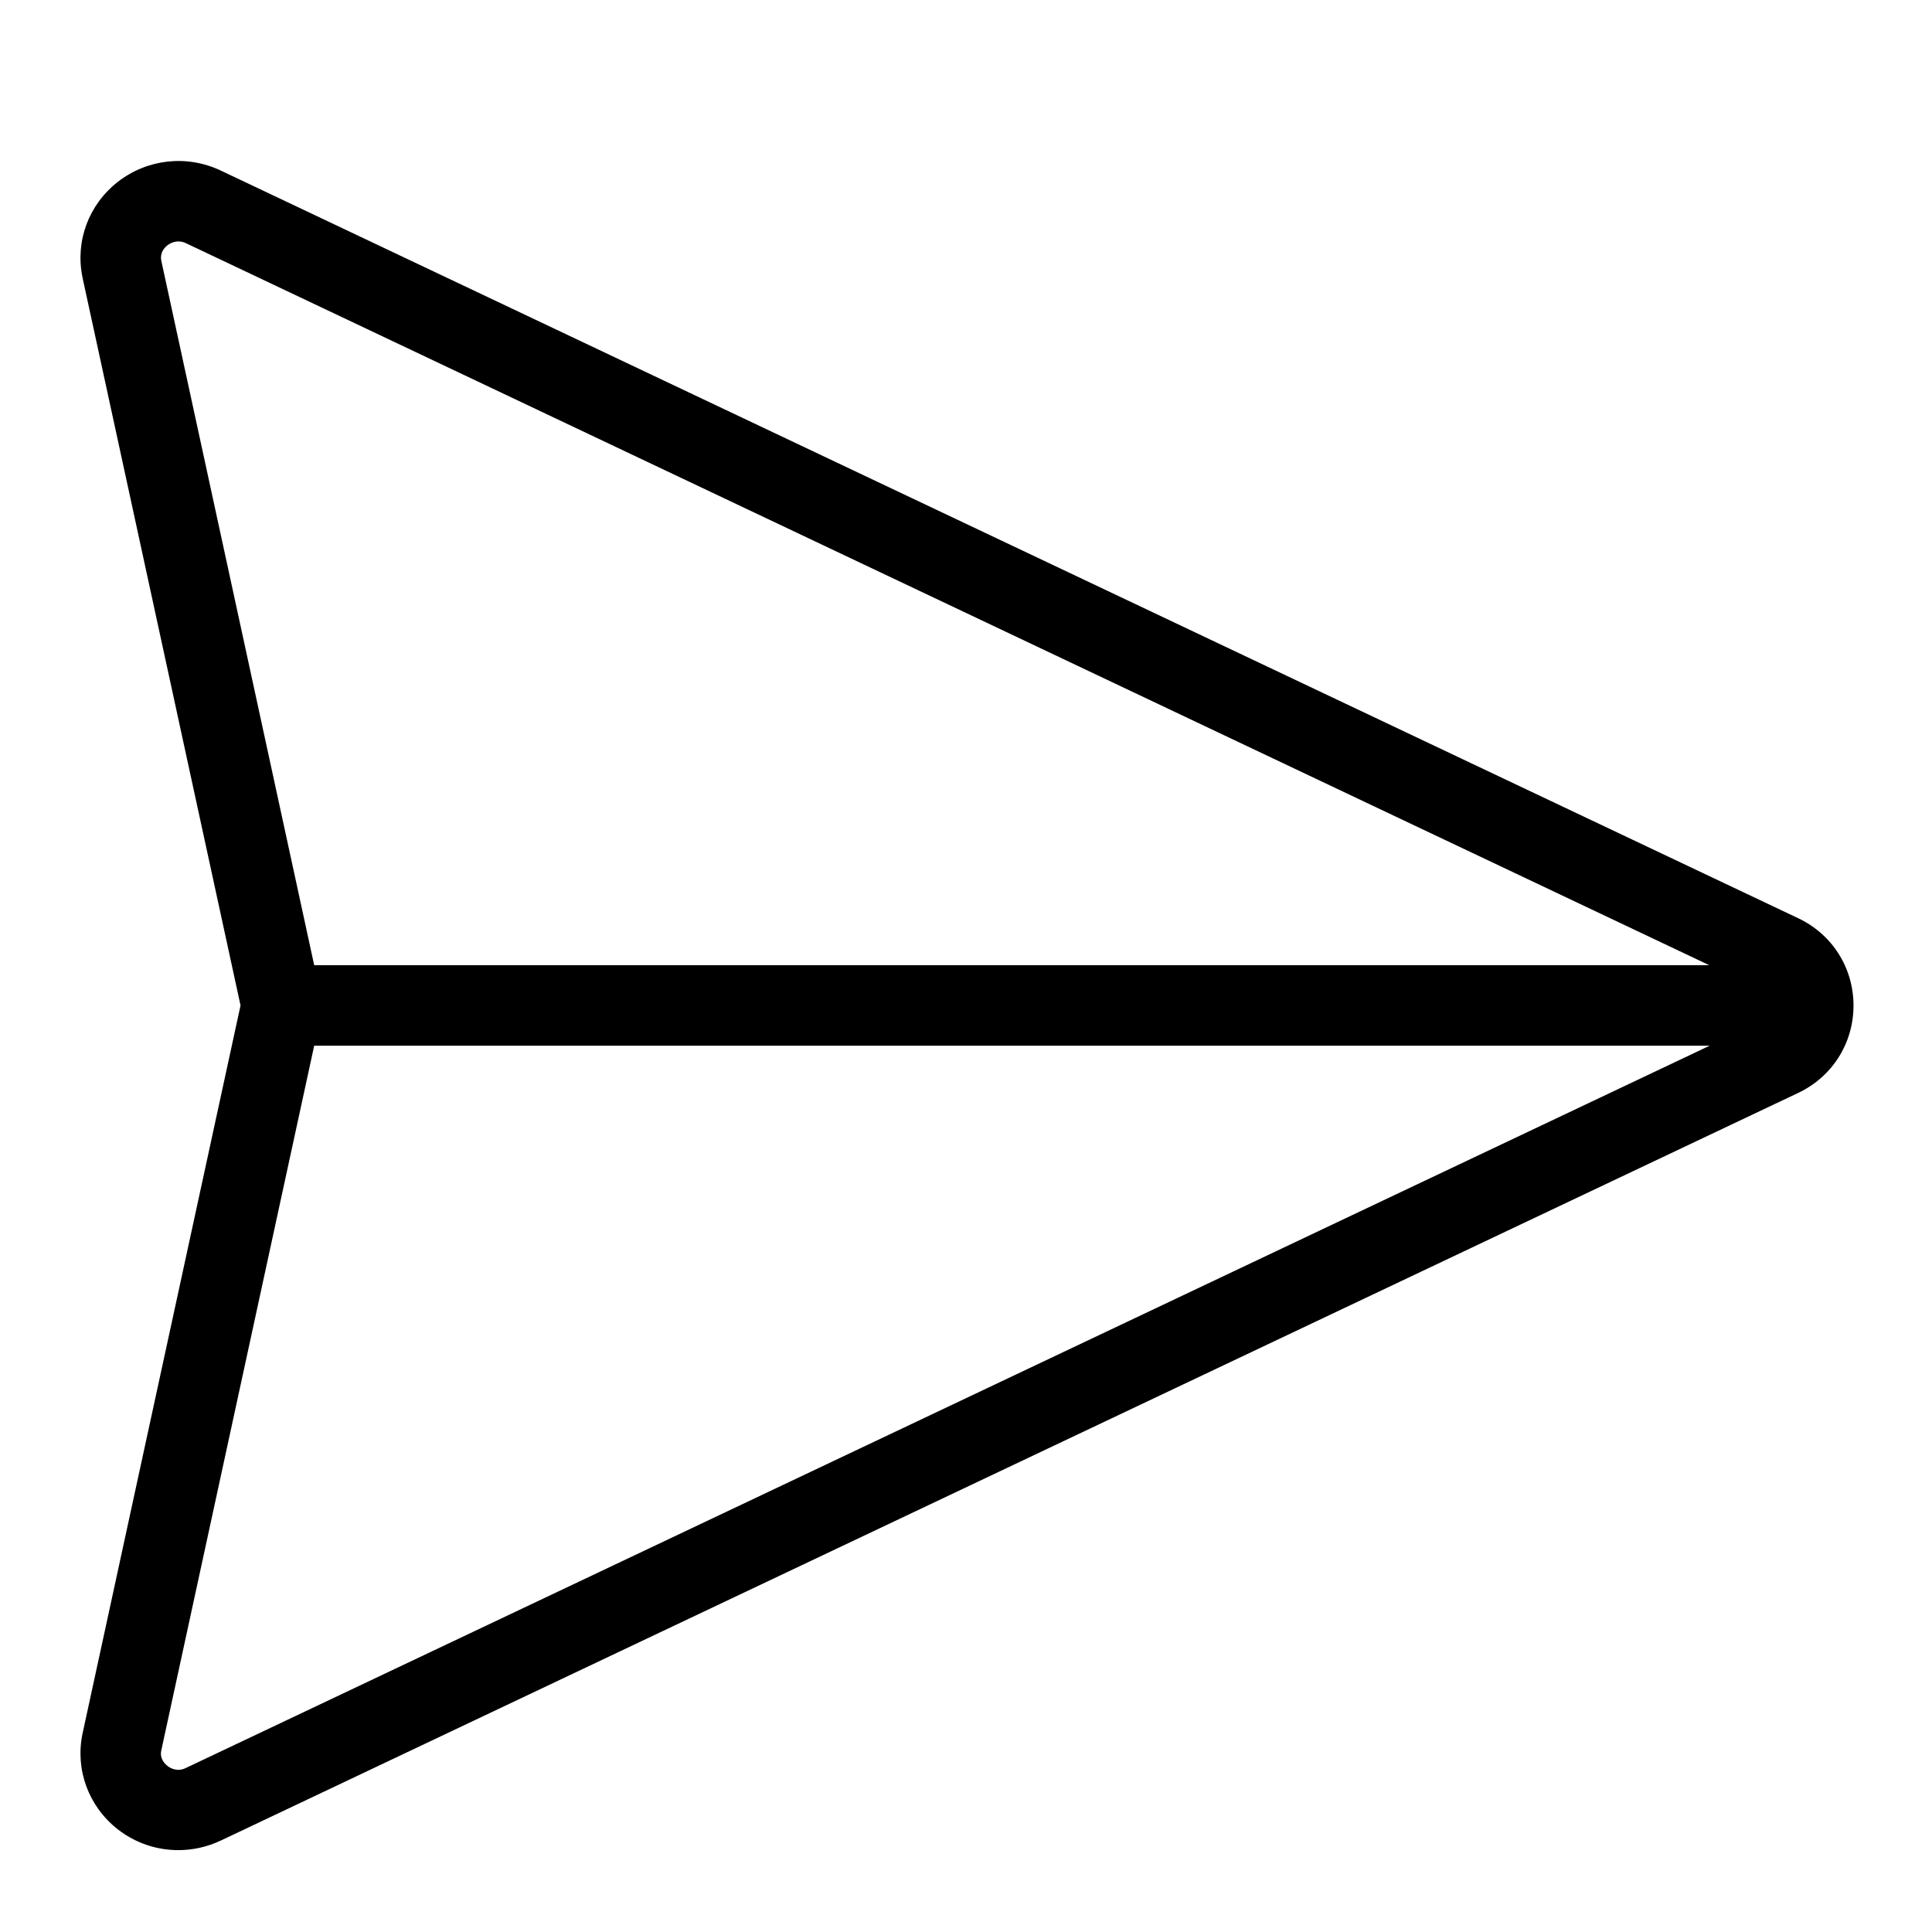
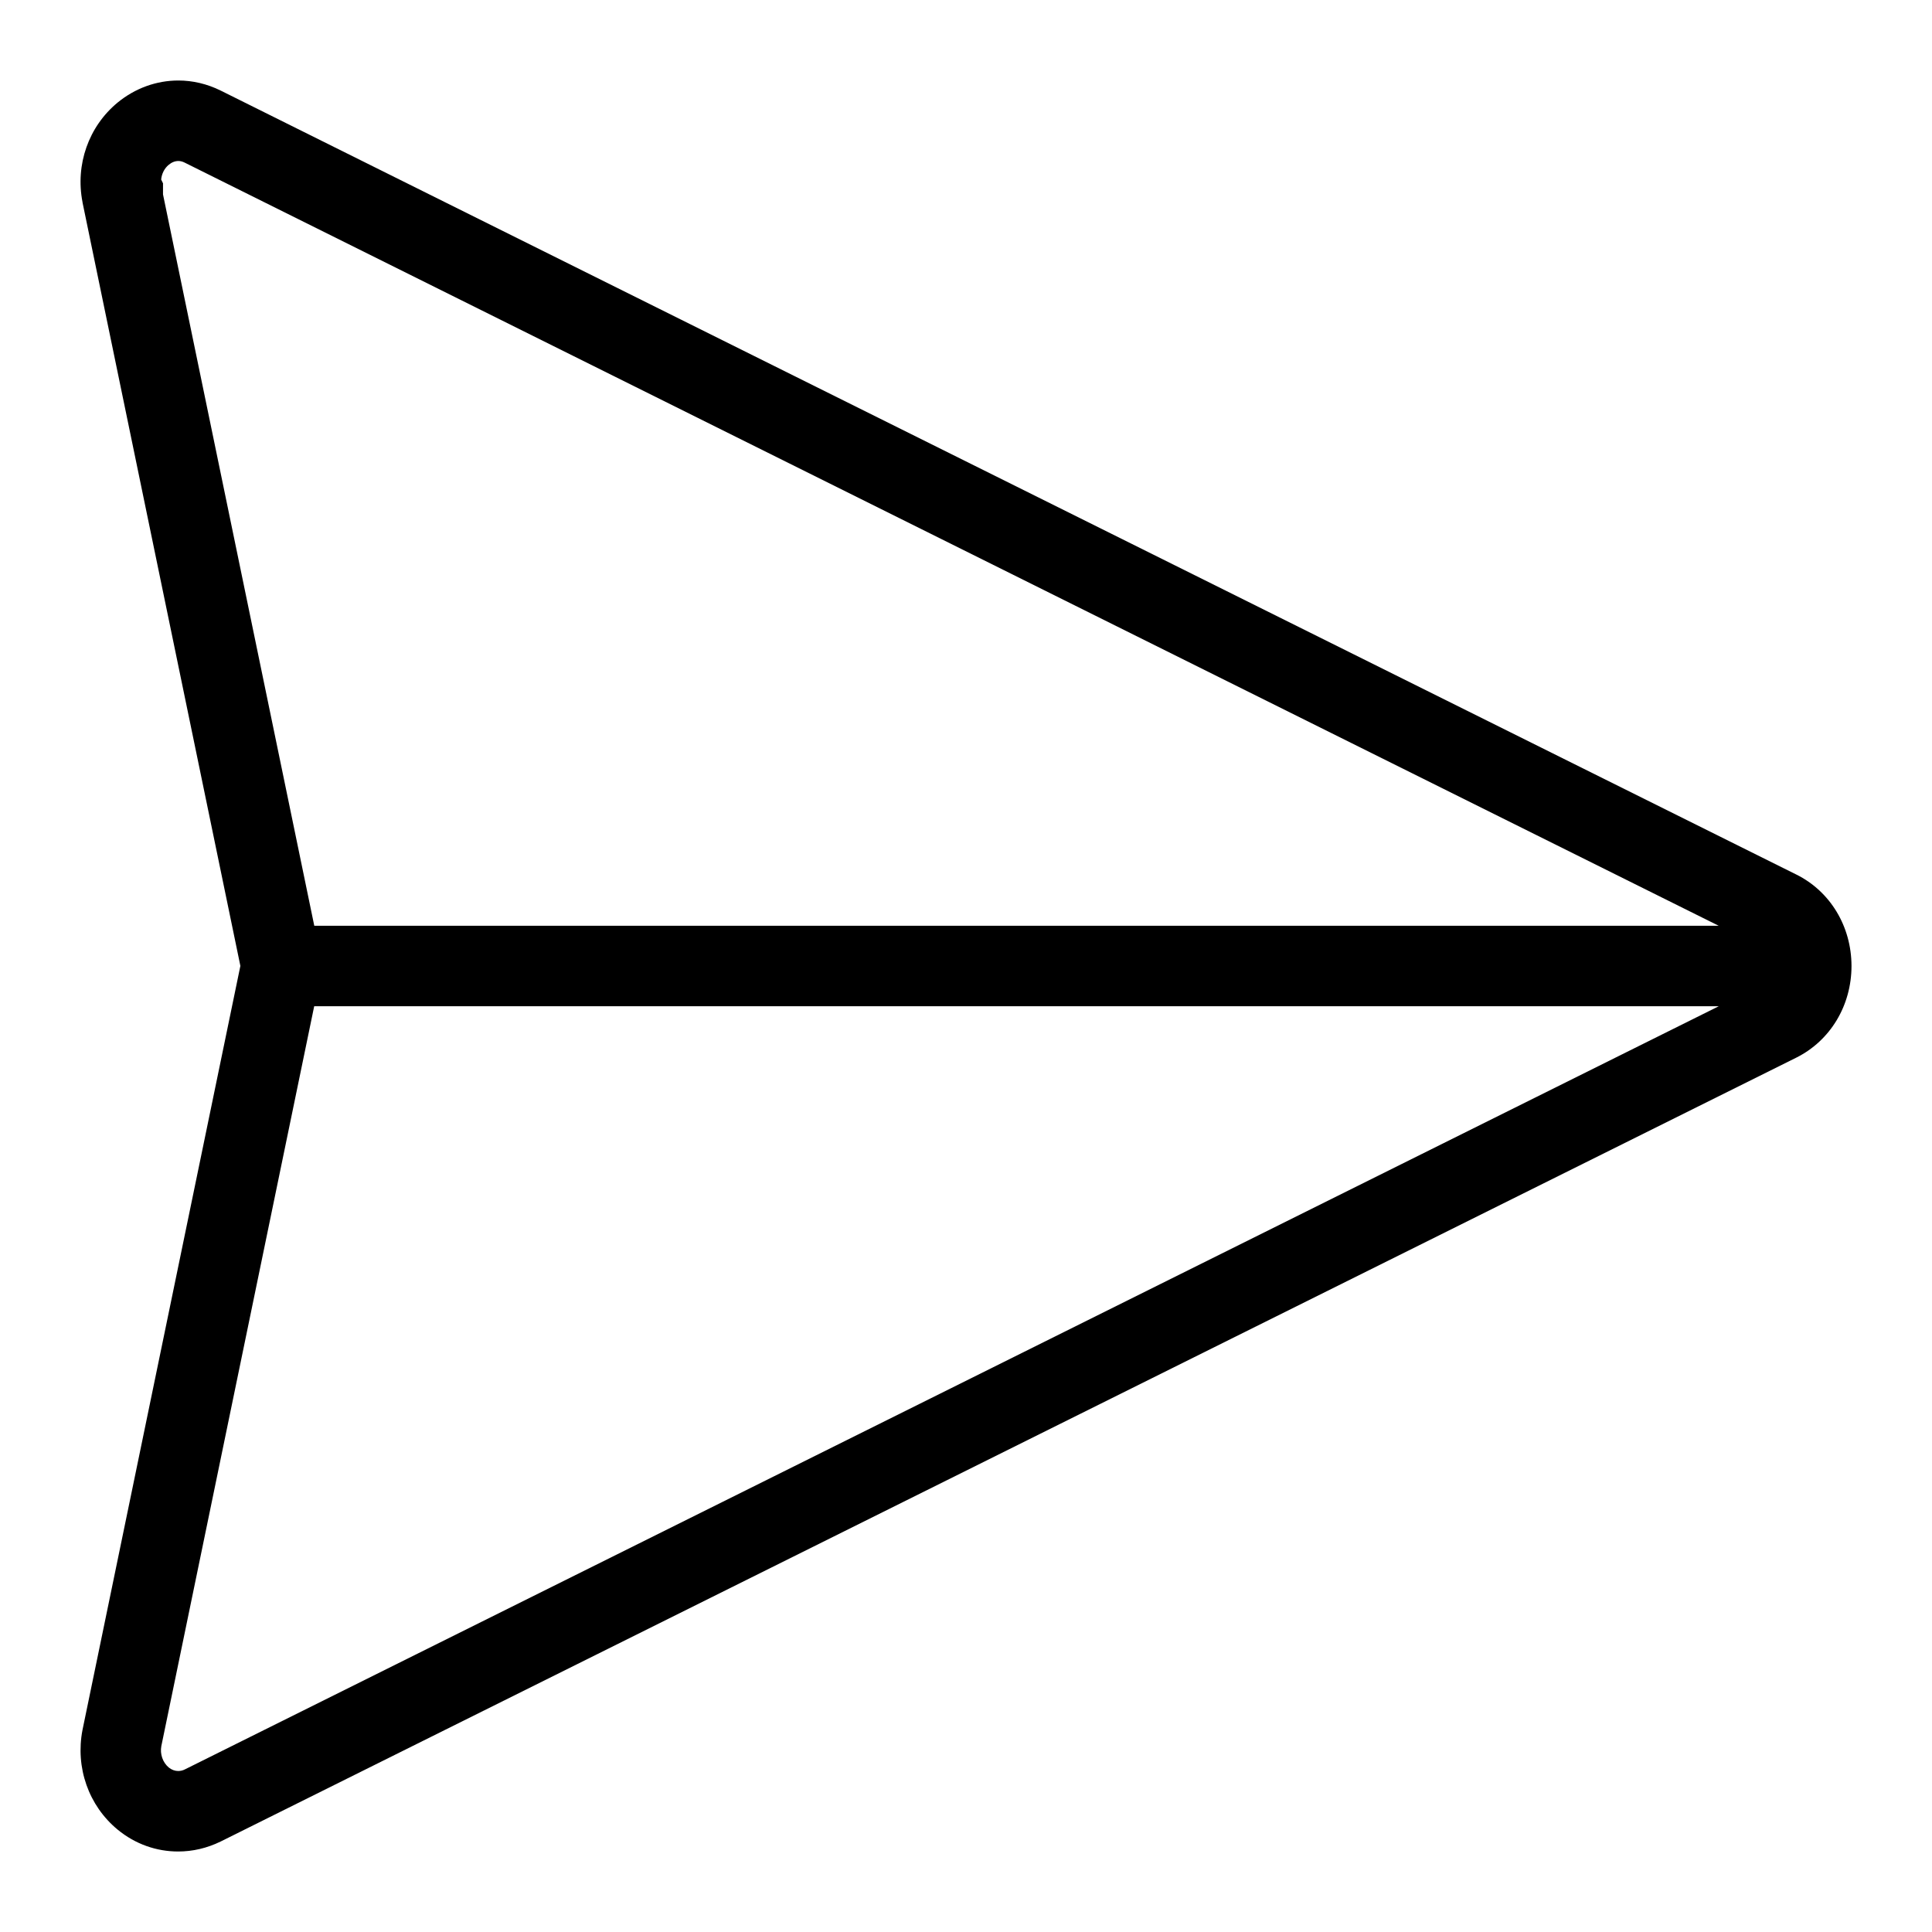
<svg xmlns="http://www.w3.org/2000/svg" width="24" height="24" viewBox="0 0 24 24">
-   <path d="M2.314 21.96c-.113.058-.203.002-.236-.025-.036-.029-.095-.092-.075-.188l1.9-8.757 17.335 0-18.924 8.97zm-.31-18.72c-.02-.101.038-.163.074-.191.033-.027.125-.081.236-.026l18.919 8.967-17.33 0-1.899-8.75zm20.335 8.167l-19.596-9.288c-.422-.2-.914-.145-1.282.142-.36.283-.528.735-.437 1.18.001.002.001.005.001.007l1.963 9.042-1.964 9.051c-.091.446.077.899.437 1.182.221.173.486.26.753.26.18 0 .359-.039.529-.119l19.596-9.288c.423-.201.686-.617.686-1.086-.001-.468-.264-.883-.686-1.083z" fill="#000" fill-rule="evenodd" />
+   <path d="M2.299 21.979c-.029.015-.057.021-.086.021-.041 0-.081-.015-.116-.043-.077-.064-.111-.17-.093-.266l1.899-9.191 17.448 0-19.052 9.479zm-.274-19.564l0-.138-.023-.047c.007-.072.04-.138.093-.182.038-.032.079-.048.121-.048.026 0 .053.007.08.021l19.054 9.479-17.446 0-1.879-9.085zm20.29 8.449l-19.574-9.739c-.168-.083-.347-.125-.525-.125-.269 0-.534.093-.755.274-.36.297-.527.77-.436 1.237.001.002.001.006.001.008l1.96 9.48-1.961 9.49c-.091.468.076.942.436 1.239.221.182.485.272.752.272.18 0 .358-.041.528-.124l19.574-9.738c.422-.211.685-.647.685-1.139-.001-.491-.264-.926-.685-1.135z" fill="#000" fill-rule="evenodd" />
</svg>
